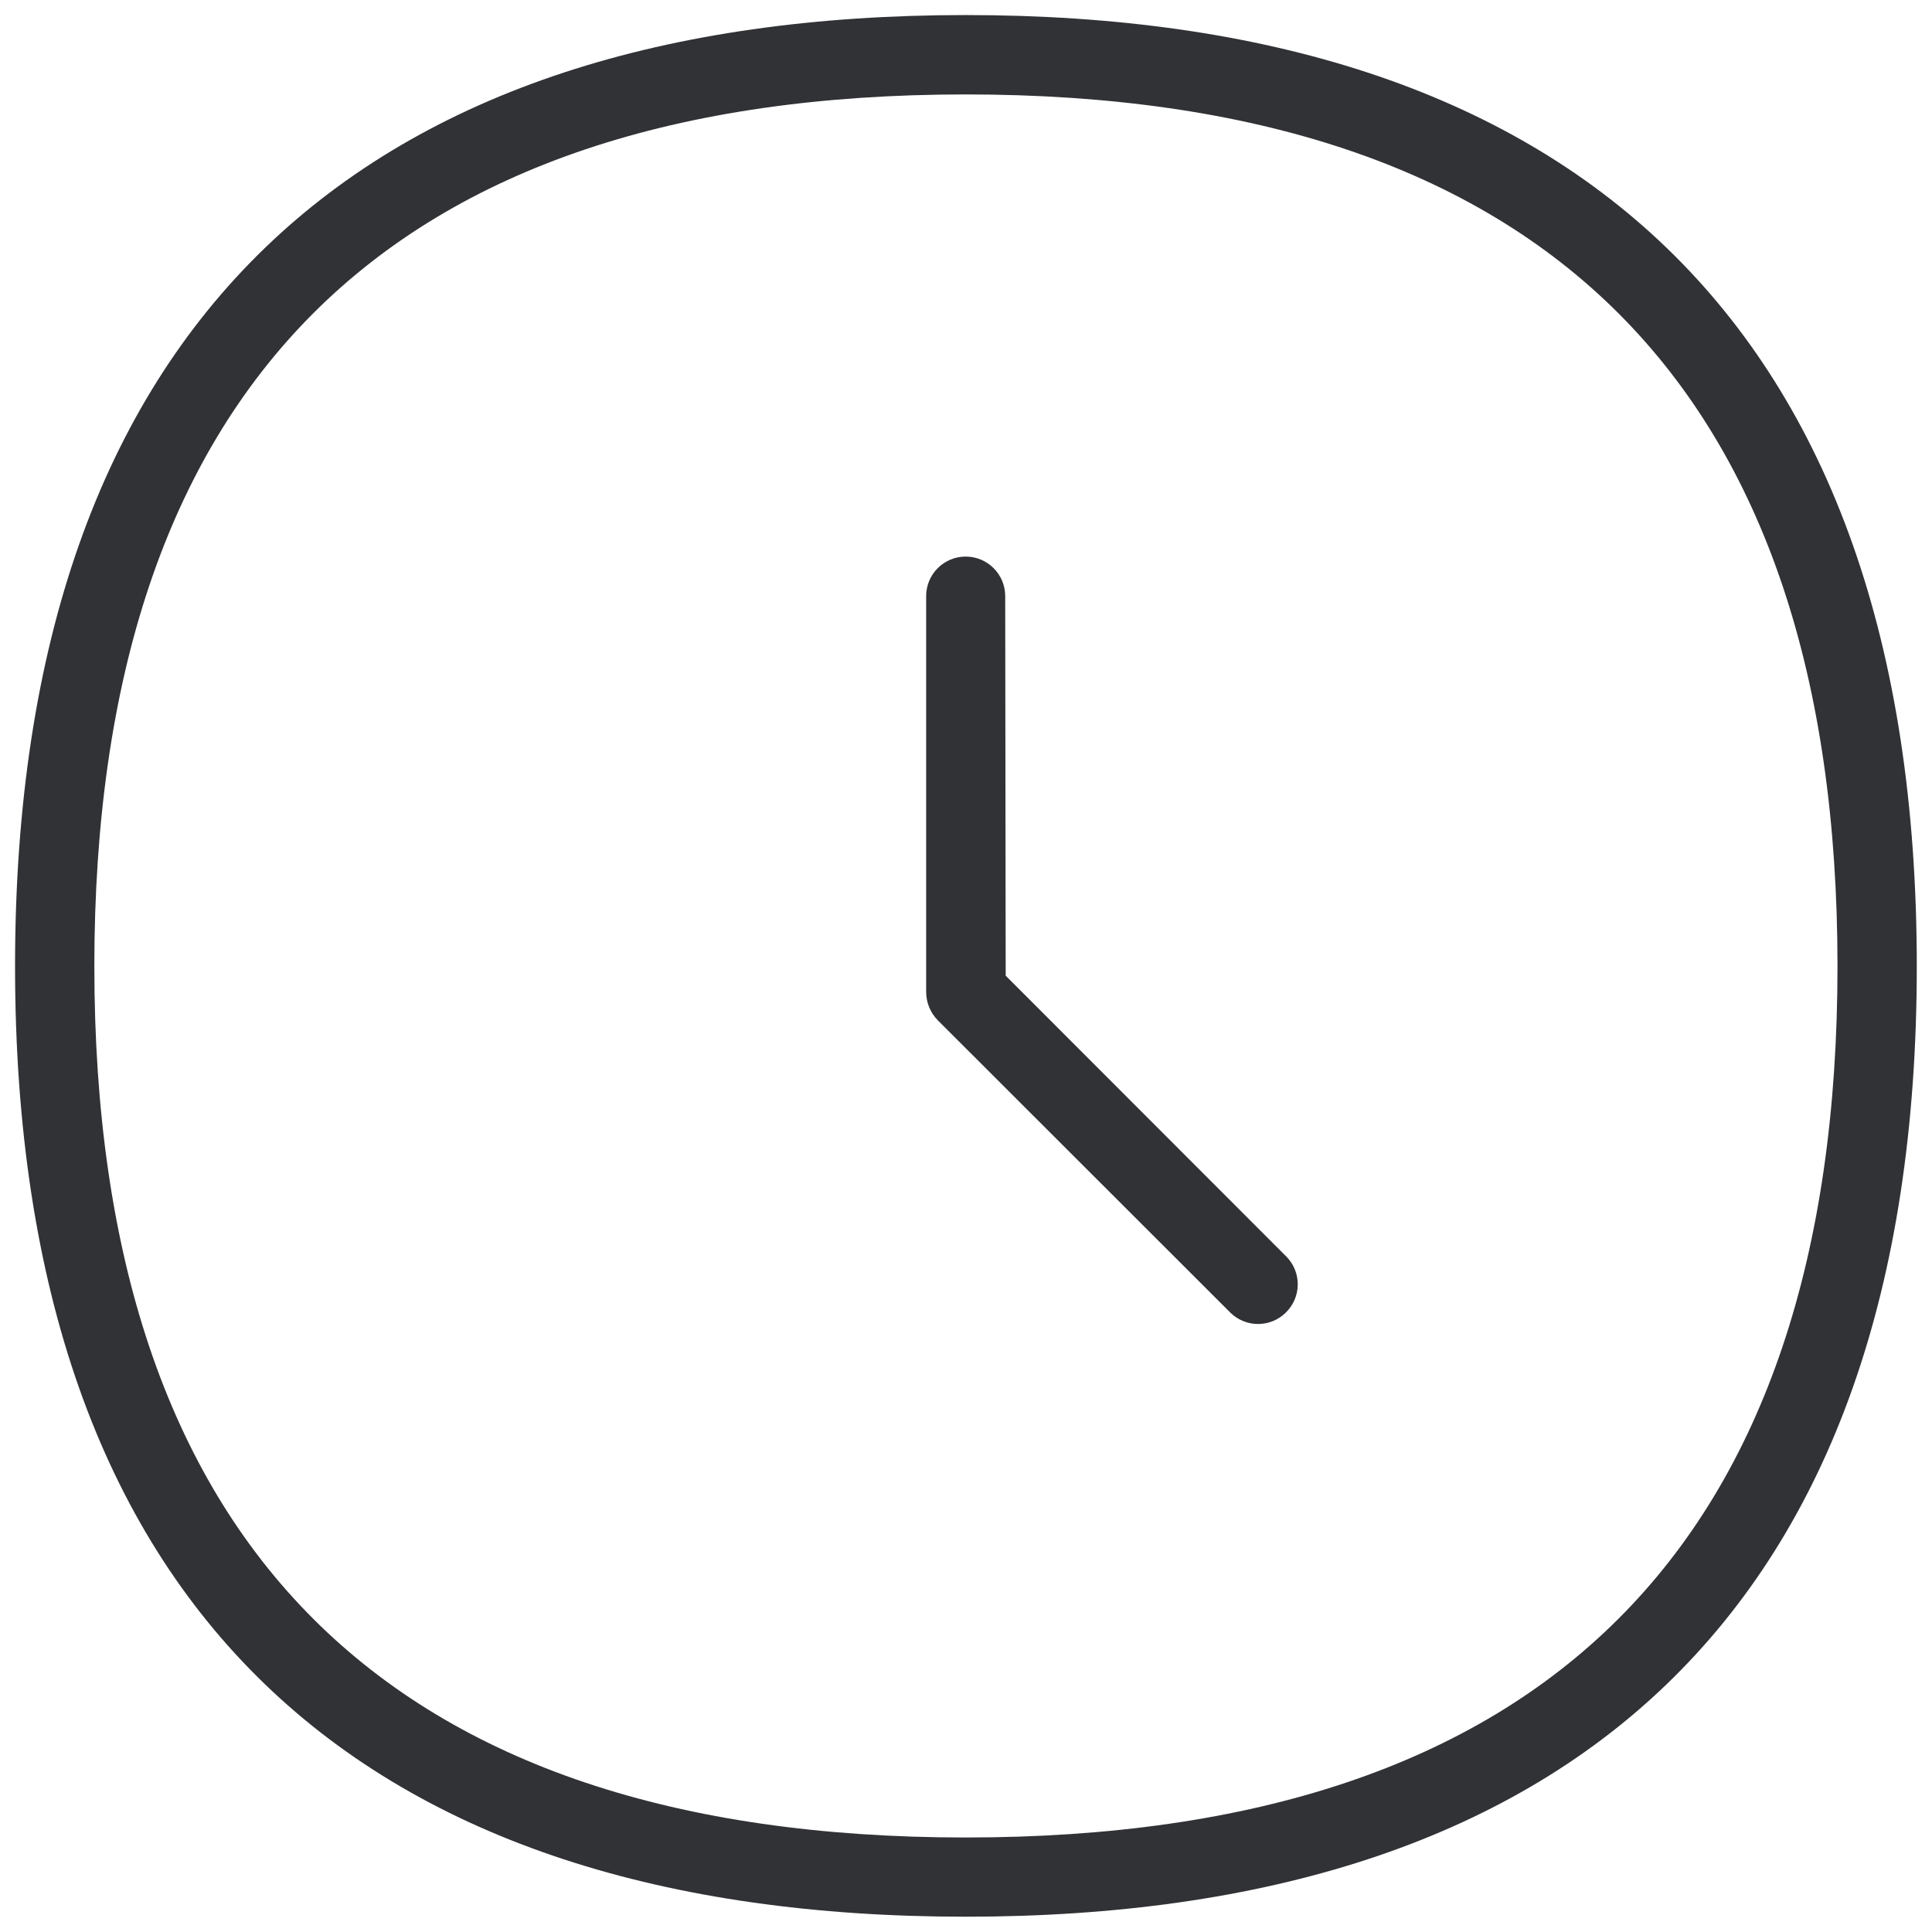
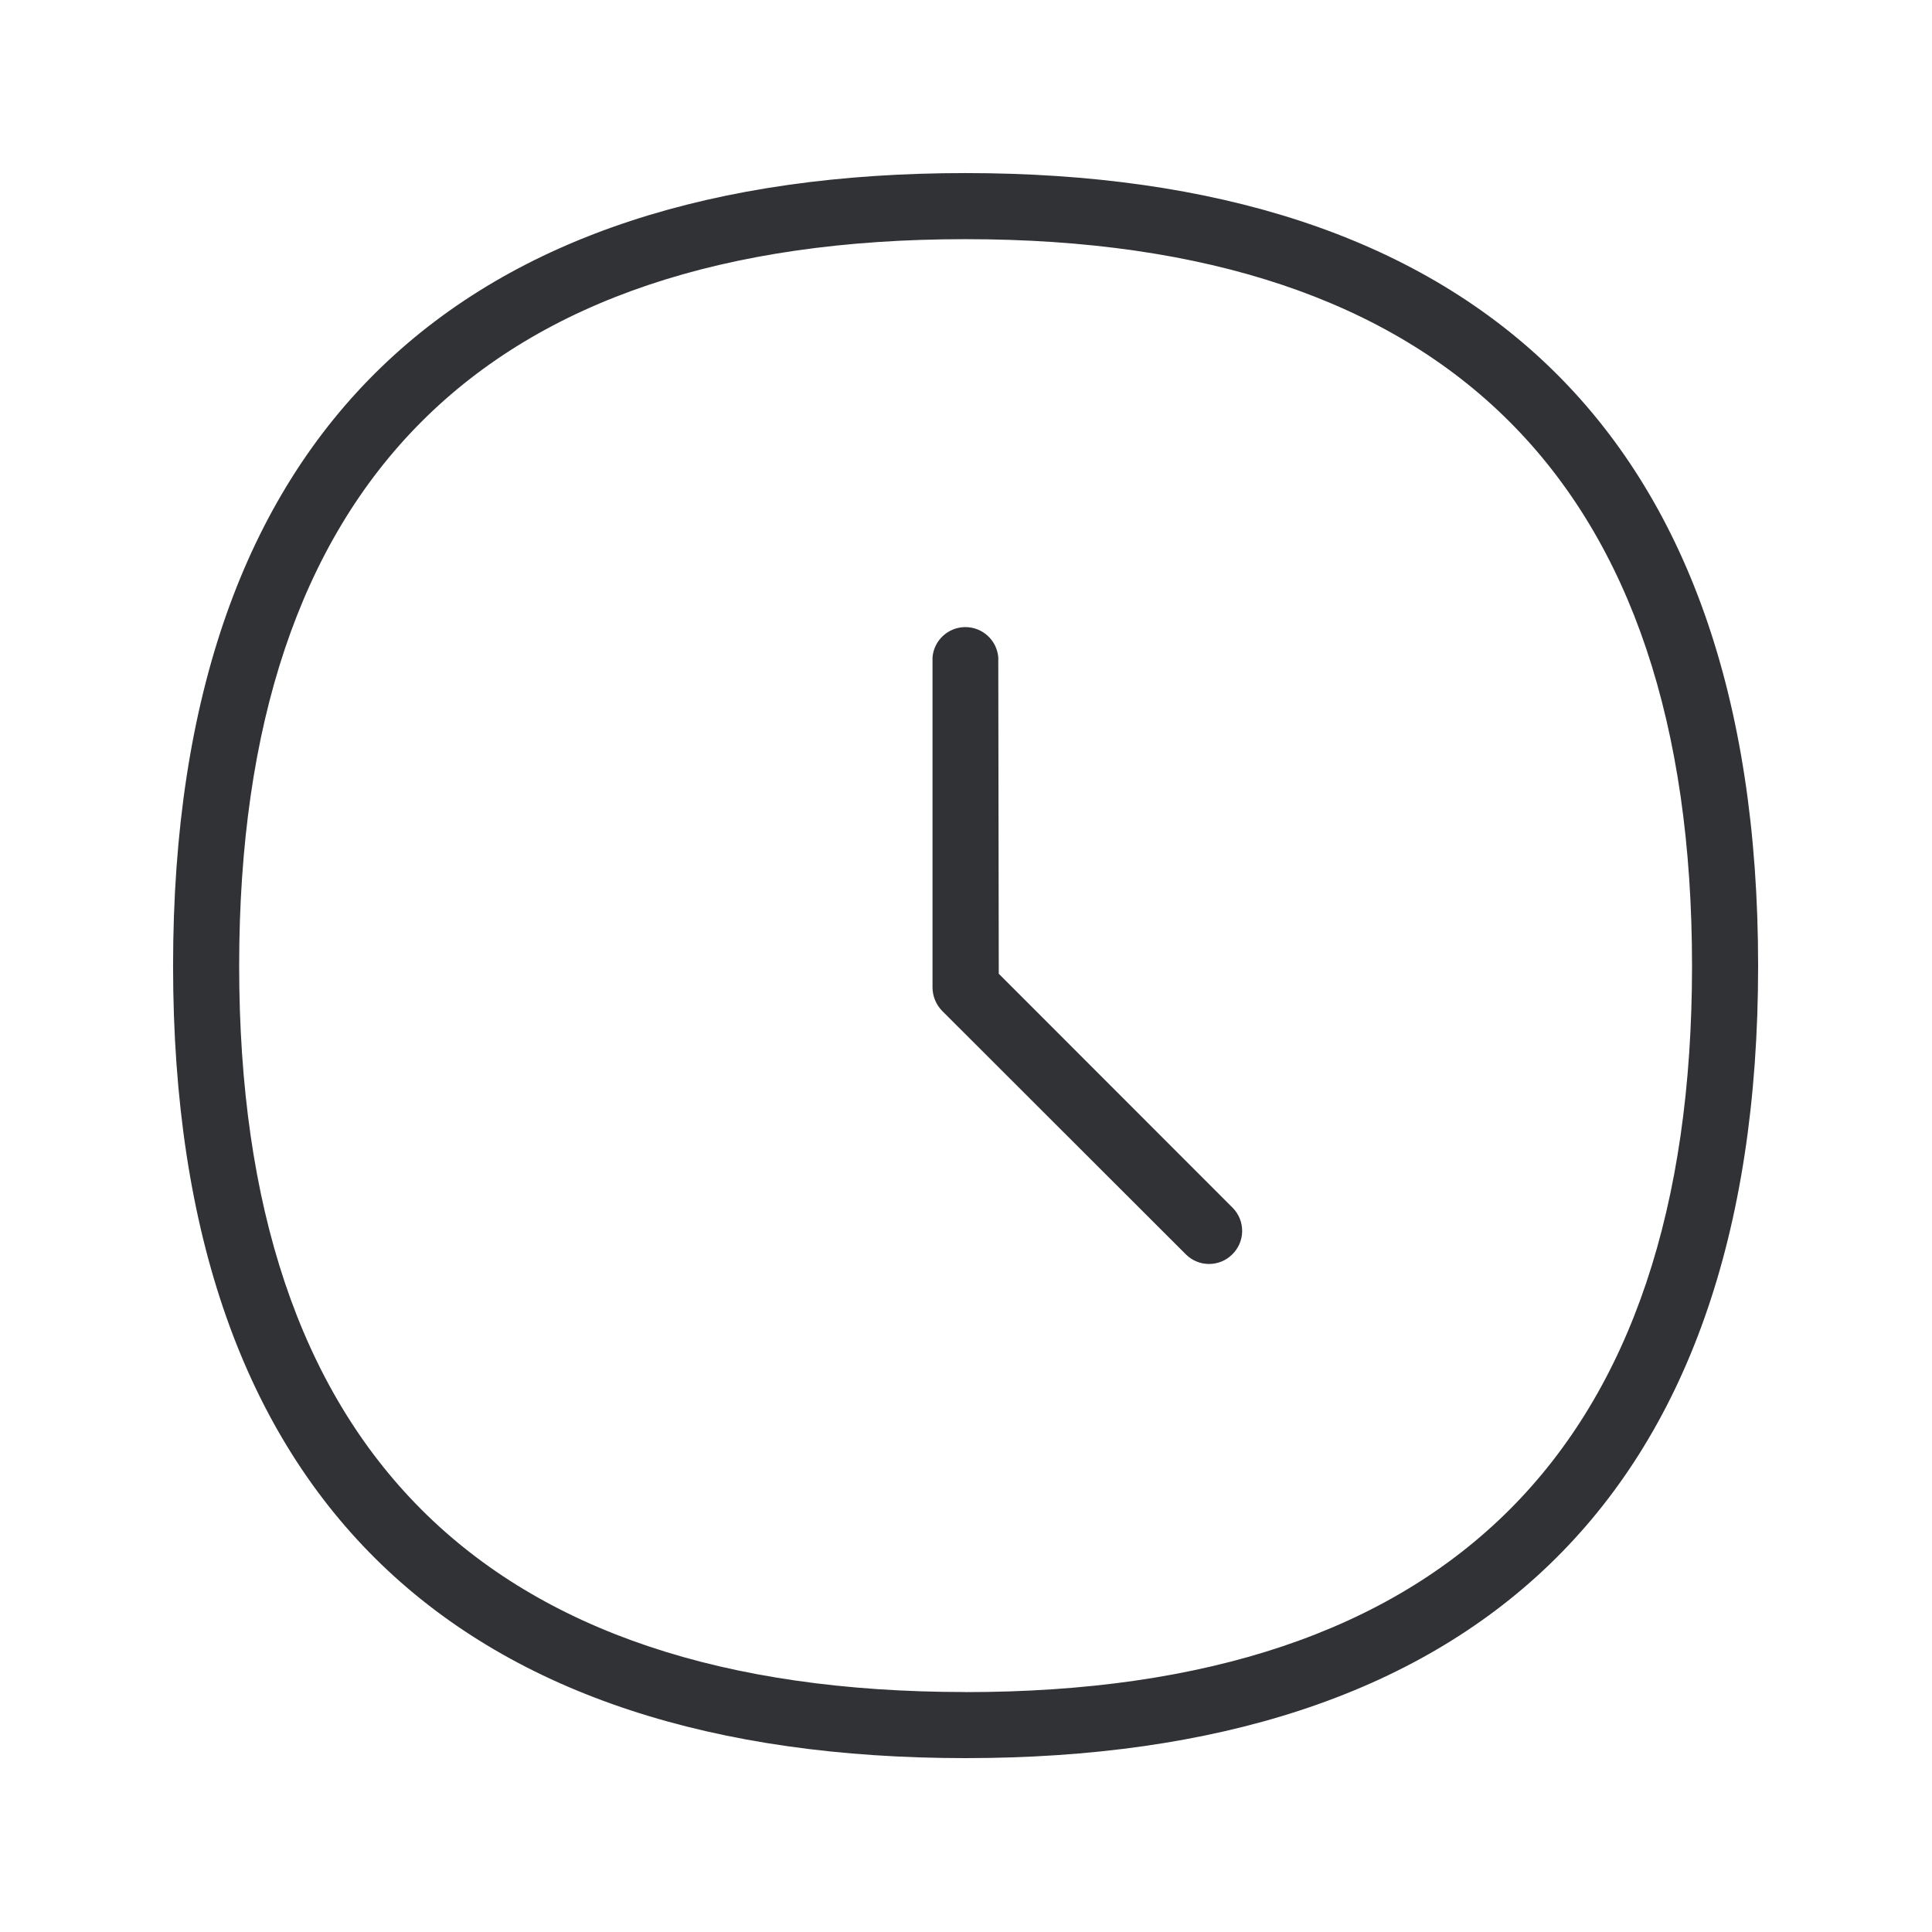
<svg xmlns="http://www.w3.org/2000/svg" width="24" height="24" viewBox="0 0 24 24">
-   <path d="M11.996 22.826c7.186 0 10.83-3.64 10.83-10.823 0-7.187-3.644-10.83-10.83-10.83-7.183 0-10.824 3.643-10.824 10.83 0 7.183 3.64 10.823 10.824 10.823zm0-22.639c7.462 0 11.815 3.769 11.815 11.816S19.458 23.81 11.996 23.81.187 20.05.187 12.003 4.535.187 11.996.187zm.497 11.933l3.49 3.493a.49.49 0 01-.014.696.49.49 0 01-.682 0l-3.637-3.634a.505.505 0 01-.145-.35v-4.92a.491.491 0 01.982 0l.006 4.715z" fill="#313235" fill-rule="nonzero" />
+   <path d="M11.992 21.02c5.99 0 9.027-3.035 9.027-9.022 0-5.99-3.037-9.027-9.027-9.027-5.987 0-9.021 3.037-9.021 9.027 0 5.987 3.034 9.021 9.021 9.021zm0-18.87c6.22 0 9.848 3.14 9.848 9.848 0 6.707-3.628 9.842-9.848 9.842-6.22 0-9.842-3.135-9.842-9.842 0-6.707 3.623-9.848 9.842-9.848zm.415 9.946l2.908 2.91a.408.408 0 01-.011.58.408.408 0 01-.569 0l-3.031-3.028a.421.421 0 01-.12-.291V8.165a.41.41 0 01.817 0l.006 3.93z" fill="#313235" fill-rule="nonzero" />
</svg>
